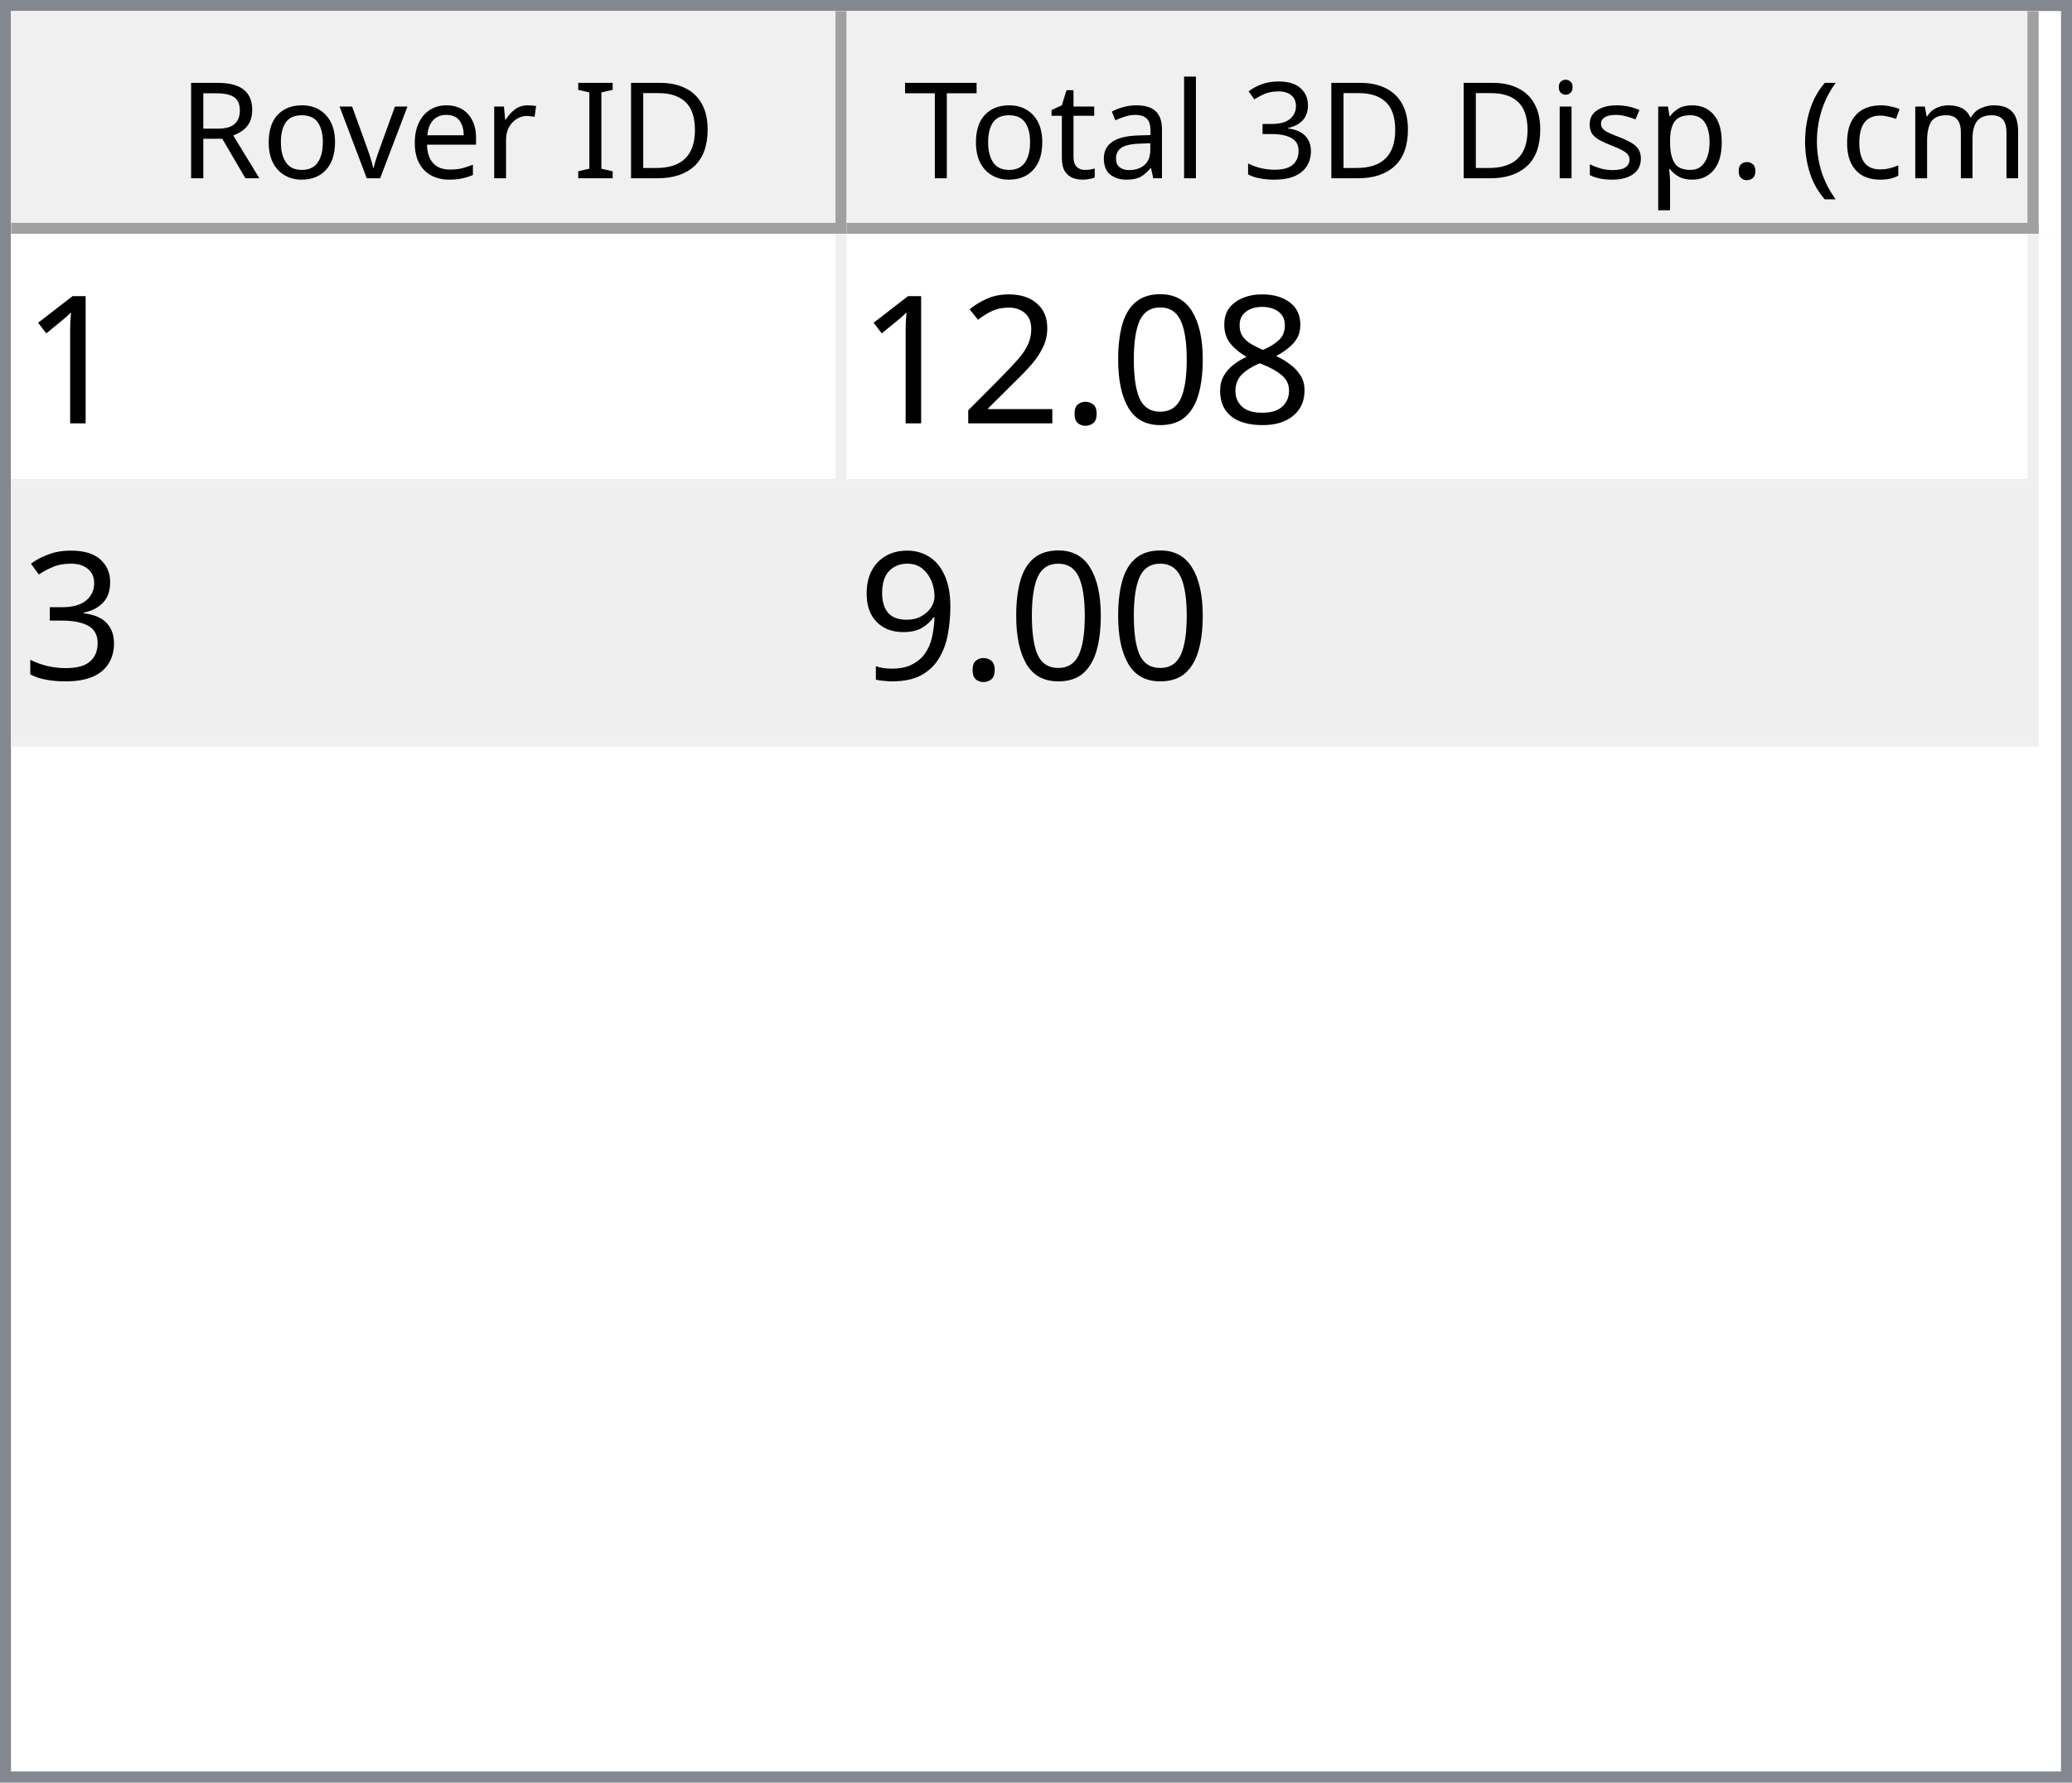
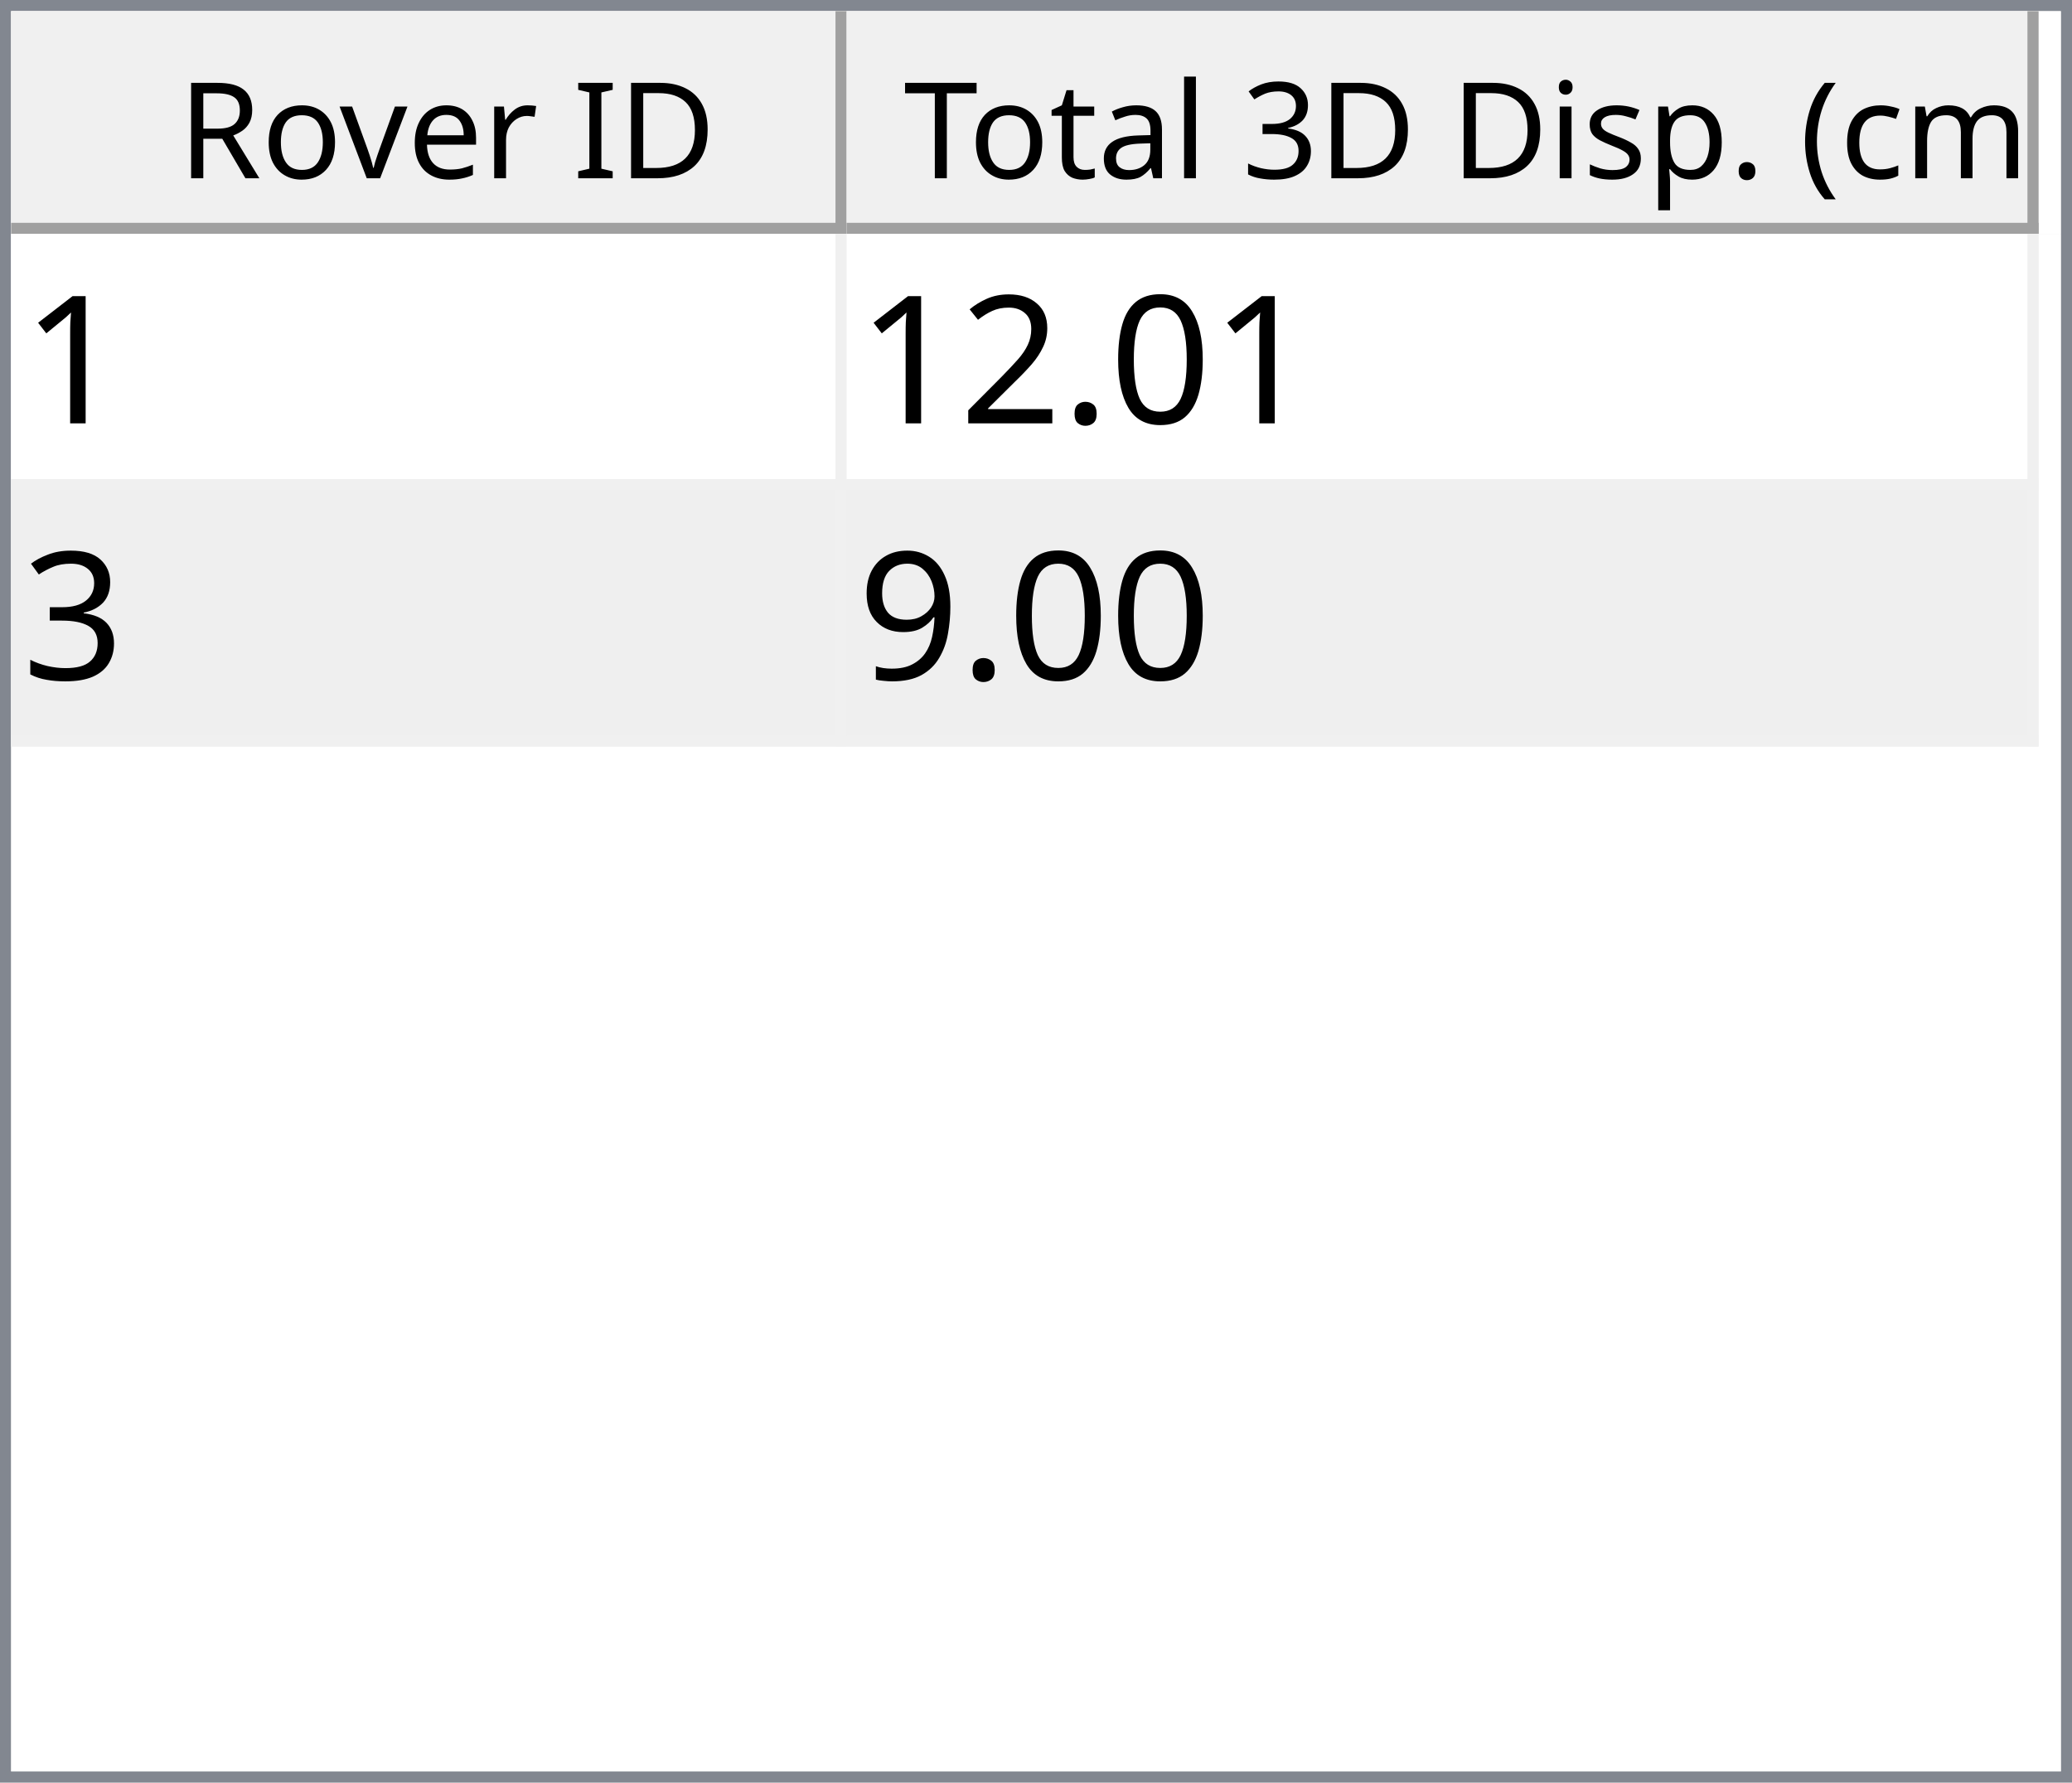
<svg xmlns="http://www.w3.org/2000/svg" style="fill-opacity:1; color-rendering:auto; color-interpolation:auto; text-rendering:auto; stroke:black; stroke-linecap:square; stroke-miterlimit:10; shape-rendering:auto; stroke-opacity:1; fill:black; stroke-dasharray:none; font-weight:normal; stroke-width:1; font-family:'Dialog'; font-style:normal; stroke-linejoin:miter; font-size:12px; stroke-dashoffset:0; image-rendering:auto;" width="186" height="160">
  <defs id="genericDefs" />
  <g>
    <defs id="defs1">
      <clipPath clipPathUnits="userSpaceOnUse" id="clipPath1">
        <path d="M0 0 L186 0 L186 160 L0 160 L0 0 Z" />
      </clipPath>
      <clipPath clipPathUnits="userSpaceOnUse" id="clipPath2">
        <path d="M0 0 L0 160 L186 160 L186 0 Z" />
      </clipPath>
      <clipPath clipPathUnits="userSpaceOnUse" id="clipPath3">
        <path d="M0 0 L0 20 L184 20 L184 0 Z" />
      </clipPath>
      <clipPath clipPathUnits="userSpaceOnUse" id="clipPath4">
        <path d="M0 0 L0 20 L75 20 L75 0 Z" />
      </clipPath>
      <clipPath clipPathUnits="userSpaceOnUse" id="clipPath5">
        <path d="M1 1 L1 19 L74 19 L74 1 Z" />
      </clipPath>
      <clipPath clipPathUnits="userSpaceOnUse" id="clipPath6">
        <path d="M0 0 L0 18 L73 18 L73 0 Z" />
      </clipPath>
      <clipPath clipPathUnits="userSpaceOnUse" id="clipPath7">
        <path d="M-0.5 -0.5 L-0.5 19.5 L74.5 19.5 L74.5 -0.5 Z" />
      </clipPath>
      <clipPath clipPathUnits="userSpaceOnUse" id="clipPath8">
        <path d="M0 0 L0 20 L107 20 L107 0 Z" />
      </clipPath>
      <clipPath clipPathUnits="userSpaceOnUse" id="clipPath9">
        <path d="M1 1 L1 19 L106 19 L106 1 Z" />
      </clipPath>
      <clipPath clipPathUnits="userSpaceOnUse" id="clipPath10">
        <path d="M0 0 L0 18 L105 18 L105 0 Z" />
      </clipPath>
      <clipPath clipPathUnits="userSpaceOnUse" id="clipPath11">
        <path d="M-0.5 -0.5 L-0.5 19.5 L106.5 19.5 L106.5 -0.5 Z" />
      </clipPath>
      <clipPath clipPathUnits="userSpaceOnUse" id="clipPath12">
        <path d="M0 0 L0 138 L184 138 L184 0 Z" />
      </clipPath>
      <clipPath clipPathUnits="userSpaceOnUse" id="clipPath13">
        <path d="M0 0 L0 46 L182 46 L182 0 Z" />
      </clipPath>
      <clipPath clipPathUnits="userSpaceOnUse" id="clipPath14">
        <path d="M-0.5 -0.5 L-0.5 45.5 L181.5 45.5 L181.5 -0.5 Z" />
      </clipPath>
      <clipPath clipPathUnits="userSpaceOnUse" id="clipPath15">
        <path d="M0 0 L0 22 L74 22 L74 0 Z" />
      </clipPath>
      <clipPath clipPathUnits="userSpaceOnUse" id="clipPath16">
        <path d="M0 0 L0 22 L106 22 L106 0 Z" />
      </clipPath>
      <font horiz-adv-x="64.551" id="font1">
        <font-face ascent="107.91" descent="25.098" units-per-em="100" style="font-style:normal; font-family:Segoe UI; font-weight:normal;" />
        <missing-glyph horiz-adv-x="64.551" d="M8.109 0 L8.109 68.266 L56.453 68.266 L56.453 0 L8.109 0 ZM15.328 7.234 L49.219 7.234 L49.219 61.031 L15.328 61.031 L15.328 7.234 Z" />
        <glyph unicode="D" horiz-adv-x="70.117" d="M9.188 0 L9.188 70.016 L28.516 70.016 Q65.531 70.016 65.531 35.891 Q65.531 19.672 55.25 9.836 Q44.969 0 27.734 0 L9.188 0 ZM17.391 62.594 L17.391 7.422 L27.828 7.422 Q41.609 7.422 49.273 14.797 Q56.938 22.172 56.938 35.688 Q56.938 62.594 28.328 62.594 L17.391 62.594 Z" />
        <glyph unicode="I" horiz-adv-x="26.611" d="M17.391 0 L9.188 0 L9.188 70.016 L17.391 70.016 L17.391 0 Z" />
        <glyph unicode=" " horiz-adv-x="27.393" d="" />
        <glyph unicode="r" horiz-adv-x="34.766" d="M34.188 41.891 Q32.078 43.5 28.125 43.5 Q23 43.5 19.555 38.672 Q16.109 33.844 16.109 25.484 L16.109 0 L8.109 0 L8.109 50 L16.109 50 L16.109 39.703 L16.312 39.703 Q18.016 44.969 21.531 47.922 Q25.047 50.875 29.391 50.875 Q32.516 50.875 34.188 50.203 L34.188 41.891 Z" />
        <glyph unicode="e" horiz-adv-x="52.295" d="M48.297 23 L12.984 23 Q13.188 14.656 17.484 10.109 Q21.781 5.562 29.297 5.562 Q37.75 5.562 44.828 11.141 L44.828 3.609 Q38.234 -1.172 27.391 -1.172 Q16.797 -1.172 10.742 5.641 Q4.688 12.453 4.688 24.812 Q4.688 36.469 11.305 43.82 Q17.922 51.172 27.734 51.172 Q37.547 51.172 42.922 44.828 Q48.297 38.484 48.297 27.203 L48.297 23 ZM40.094 29.781 Q40.047 36.719 36.75 40.578 Q33.453 44.438 27.594 44.438 Q21.922 44.438 17.969 40.383 Q14.016 36.328 13.094 29.781 L40.094 29.781 Z" />
        <glyph unicode="v" horiz-adv-x="47.9" d="M47.406 50 L27.484 0 L19.625 0 L0.688 50 L9.469 50 L22.172 13.672 Q23.578 9.672 23.922 6.688 L24.125 6.688 Q24.609 10.453 25.688 13.484 L38.969 50 L47.406 50 Z" />
        <glyph unicode="o" horiz-adv-x="58.594" d="M29 -1.172 Q17.922 -1.172 11.305 5.836 Q4.688 12.844 4.688 24.422 Q4.688 37.016 11.57 44.094 Q18.453 51.172 30.172 51.172 Q41.359 51.172 47.633 44.289 Q53.906 37.406 53.906 25.203 Q53.906 13.234 47.141 6.031 Q40.375 -1.172 29 -1.172 ZM29.594 44.438 Q21.875 44.438 17.383 39.188 Q12.891 33.938 12.891 24.703 Q12.891 15.828 17.43 10.695 Q21.969 5.562 29.594 5.562 Q37.359 5.562 41.531 10.594 Q45.703 15.625 45.703 24.906 Q45.703 34.281 41.531 39.359 Q37.359 44.438 29.594 44.438 Z" />
        <glyph unicode="R" horiz-adv-x="59.814" d="M59.375 0 L49.609 0 L37.891 19.625 Q36.281 22.359 34.766 24.289 Q33.25 26.219 31.664 27.438 Q30.078 28.656 28.25 29.219 Q26.422 29.781 24.125 29.781 L17.391 29.781 L17.391 0 L9.188 0 L9.188 70.016 L30.078 70.016 Q34.672 70.016 38.555 68.867 Q42.438 67.719 45.289 65.375 Q48.141 63.031 49.758 59.547 Q51.375 56.062 51.375 51.375 Q51.375 47.703 50.273 44.656 Q49.172 41.609 47.148 39.211 Q45.125 36.812 42.266 35.133 Q39.406 33.453 35.844 32.516 L35.844 32.328 Q37.594 31.547 38.891 30.547 Q40.188 29.547 41.359 28.18 Q42.531 26.812 43.68 25.078 Q44.828 23.344 46.234 21.047 L59.375 0 ZM17.391 62.594 L17.391 37.203 L28.516 37.203 Q31.594 37.203 34.203 38.133 Q36.812 39.062 38.719 40.797 Q40.625 42.531 41.703 45.047 Q42.781 47.562 42.781 50.688 Q42.781 56.297 39.141 59.445 Q35.5 62.594 28.609 62.594 L17.391 62.594 Z" />
        <glyph unicode=")" horiz-adv-x="30.176" d="M8.297 -15.922 L1.172 -15.922 Q16.406 2.344 16.406 26.812 Q16.406 51.469 1.078 70.016 L8.297 70.016 Q23.531 52.156 23.531 26.703 Q23.531 1.375 8.297 -15.922 Z" />
        <glyph unicode="m" horiz-adv-x="86.133" d="M79.109 0 L71.094 0 L71.094 28.719 Q71.094 37.016 68.531 40.727 Q65.969 44.438 59.906 44.438 Q54.781 44.438 51.195 39.75 Q47.609 35.062 47.609 28.516 L47.609 0 L39.594 0 L39.594 29.688 Q39.594 44.438 28.219 44.438 Q22.953 44.438 19.531 40.016 Q16.109 35.594 16.109 28.516 L16.109 0 L8.109 0 L8.109 50 L16.109 50 L16.109 42.094 L16.312 42.094 Q21.625 51.172 31.844 51.172 Q36.969 51.172 40.773 48.312 Q44.578 45.453 46 40.828 Q51.562 51.172 62.594 51.172 Q79.109 51.172 79.109 30.812 L79.109 0 Z" />
        <glyph unicode="c" horiz-adv-x="46.191" d="M42.188 2.297 Q36.422 -1.172 28.516 -1.172 Q17.828 -1.172 11.258 5.789 Q4.688 12.75 4.688 23.828 Q4.688 36.188 11.766 43.68 Q18.844 51.172 30.672 51.172 Q37.25 51.172 42.281 48.734 L42.281 40.531 Q36.719 44.438 30.375 44.438 Q22.703 44.438 17.797 38.945 Q12.891 33.453 12.891 24.516 Q12.891 15.719 17.508 10.641 Q22.125 5.562 29.891 5.562 Q36.422 5.562 42.188 9.906 L42.188 2.297 Z" />
        <glyph unicode="(" horiz-adv-x="30.176" d="M29.109 -15.922 L21.969 -15.922 Q6.844 1.375 6.844 26.703 Q6.844 52.156 21.969 70.016 L29.203 70.016 Q13.875 51.469 13.875 26.812 Q13.875 2.344 29.109 -15.922 Z" />
        <glyph unicode="." horiz-adv-x="21.68" d="M10.891 -1.078 Q8.641 -1.078 7.055 0.539 Q5.469 2.156 5.469 4.391 Q5.469 6.641 7.055 8.273 Q8.641 9.906 10.891 9.906 Q13.188 9.906 14.797 8.273 Q16.406 6.641 16.406 4.391 Q16.406 2.156 14.797 0.539 Q13.188 -1.078 10.891 -1.078 Z" />
        <glyph unicode="p" horiz-adv-x="58.789" d="M16.312 7.234 L16.109 7.234 L16.109 -23 L8.109 -23 L8.109 50 L16.109 50 L16.109 41.219 L16.312 41.219 Q22.219 51.172 33.594 51.172 Q43.266 51.172 48.688 44.461 Q54.109 37.75 54.109 26.469 Q54.109 13.922 48 6.375 Q41.891 -1.172 31.297 -1.172 Q21.578 -1.172 16.312 7.234 ZM16.109 27.391 L16.109 20.406 Q16.109 14.203 20.141 9.883 Q24.172 5.562 30.375 5.562 Q37.641 5.562 41.773 11.133 Q45.906 16.703 45.906 26.609 Q45.906 34.969 42.047 39.703 Q38.188 44.438 31.594 44.438 Q24.609 44.438 20.359 39.578 Q16.109 34.719 16.109 27.391 Z" />
        <glyph unicode="s" horiz-adv-x="42.432" d="M5.078 1.812 L5.078 10.406 Q11.625 5.562 19.484 5.562 Q30.031 5.562 30.031 12.594 Q30.031 14.594 29.125 15.992 Q28.219 17.391 26.68 18.461 Q25.141 19.531 23.07 20.383 Q21 21.234 18.609 22.172 Q15.281 23.484 12.766 24.828 Q10.25 26.172 8.57 27.859 Q6.891 29.547 6.031 31.695 Q5.172 33.844 5.172 36.719 Q5.172 40.234 6.789 42.945 Q8.406 45.656 11.086 47.484 Q13.766 49.312 17.211 50.242 Q20.656 51.172 24.312 51.172 Q30.812 51.172 35.938 48.922 L35.938 40.828 Q30.422 44.438 23.25 44.438 Q21 44.438 19.195 43.922 Q17.391 43.406 16.094 42.477 Q14.797 41.547 14.086 40.258 Q13.375 38.969 13.375 37.406 Q13.375 35.453 14.086 34.133 Q14.797 32.812 16.164 31.789 Q17.531 30.766 19.484 29.938 Q21.438 29.109 23.922 28.125 Q27.25 26.859 29.883 25.516 Q32.516 24.172 34.375 22.484 Q36.234 20.797 37.234 18.602 Q38.234 16.406 38.234 13.375 Q38.234 9.672 36.602 6.938 Q34.969 4.203 32.234 2.398 Q29.5 0.594 25.93 -0.289 Q22.359 -1.172 18.453 -1.172 Q10.75 -1.172 5.078 1.812 Z" />
        <glyph unicode="i" horiz-adv-x="24.219" d="M12.203 62.703 Q10.062 62.703 8.547 64.164 Q7.031 65.625 7.031 67.875 Q7.031 70.125 8.547 71.609 Q10.062 73.094 12.203 73.094 Q14.406 73.094 15.945 71.609 Q17.484 70.125 17.484 67.875 Q17.484 65.719 15.945 64.211 Q14.406 62.703 12.203 62.703 ZM16.109 0 L8.109 0 L8.109 50 L16.109 50 L16.109 0 Z" />
        <glyph unicode="3" horiz-adv-x="53.906" d="M46.531 19.828 Q46.531 15.094 44.75 11.211 Q42.969 7.328 39.719 4.57 Q36.469 1.812 31.93 0.297 Q27.391 -1.219 21.922 -1.219 Q11.922 -1.219 6 2.594 L6 11.188 Q13.094 5.609 22.219 5.609 Q25.875 5.609 28.828 6.539 Q31.781 7.469 33.906 9.227 Q36.031 10.984 37.18 13.477 Q38.328 15.969 38.328 19.094 Q38.328 32.812 18.797 32.812 L12.984 32.812 L12.984 39.594 L18.5 39.594 Q35.797 39.594 35.797 52.484 Q35.797 64.406 22.609 64.406 Q15.188 64.406 8.688 59.422 L8.688 67.188 Q15.375 71.188 24.609 71.188 Q29 71.188 32.57 69.969 Q36.141 68.75 38.68 66.555 Q41.219 64.359 42.609 61.281 Q44 58.203 44 54.5 Q44 40.672 30.031 36.719 L30.031 36.531 Q33.594 36.141 36.625 34.797 Q39.656 33.453 41.852 31.305 Q44.047 29.156 45.289 26.25 Q46.531 23.344 46.531 19.828 Z" />
        <glyph unicode="l" horiz-adv-x="24.219" d="M16.109 0 L8.109 0 L8.109 74.031 L16.109 74.031 L16.109 0 Z" />
        <glyph unicode="a" horiz-adv-x="50.879" d="M43.891 0 L35.891 0 L35.891 7.812 L35.688 7.812 Q30.469 -1.172 20.312 -1.172 Q12.844 -1.172 8.617 2.781 Q4.391 6.734 4.391 13.281 Q4.391 27.297 20.906 29.594 L35.891 31.688 Q35.891 44.438 25.594 44.438 Q16.547 44.438 9.281 38.281 L9.281 46.484 Q16.656 51.172 26.266 51.172 Q43.891 51.172 43.891 32.516 L43.891 0 ZM35.891 25.297 L23.828 23.641 Q18.266 22.859 15.43 20.875 Q12.594 18.891 12.594 13.875 Q12.594 10.203 15.211 7.883 Q17.828 5.562 22.172 5.562 Q28.125 5.562 32.008 9.742 Q35.891 13.922 35.891 20.312 L35.891 25.297 Z" />
        <glyph unicode="t" horiz-adv-x="33.887" d="M31.297 0.484 Q28.469 -1.078 23.828 -1.078 Q10.688 -1.078 10.688 13.578 L10.688 43.172 L2.094 43.172 L2.094 50 L10.688 50 L10.688 62.203 L18.703 64.797 L18.703 50 L31.297 50 L31.297 43.172 L18.703 43.172 L18.703 14.984 Q18.703 9.969 20.414 7.82 Q22.125 5.672 26.078 5.672 Q29.109 5.672 31.297 7.328 L31.297 0.484 Z" />
        <glyph unicode="T" horiz-adv-x="52.393" d="M50.594 62.594 L30.375 62.594 L30.375 0 L22.172 0 L22.172 62.594 L2 62.594 L2 70.016 L50.594 70.016 L50.594 62.594 Z" />
      </font>
      <font horiz-adv-x="75.0" id="font2">
        <font-face ascent="100.537" descent="21.973" units-per-em="100" style="font-style:normal; font-family:sans-serif; font-weight:normal;" />
        <missing-glyph horiz-adv-x="75.0" d="M12.5 0 L12.5 62.5 L62.5 62.5 L62.5 0 L12.5 0 ZM14.062 1.562 L60.938 1.562 L60.938 60.938 L14.062 60.938 L14.062 1.562 Z" />
        <glyph unicode="1" horiz-adv-x="55.615" d="M37.25 0 L28.469 0 L28.469 56 Q25.297 52.984 20.141 49.953 Q14.984 46.922 10.891 45.406 L10.891 53.906 Q18.266 57.375 23.781 62.305 Q29.297 67.234 31.594 71.875 L37.25 71.875 L37.25 0 Z" />
-         <glyph unicode="8" horiz-adv-x="55.615" d="M17.672 38.812 Q12.203 40.828 9.57 44.539 Q6.938 48.25 6.938 53.422 Q6.938 61.234 12.555 66.555 Q18.172 71.875 27.484 71.875 Q36.859 71.875 42.578 66.43 Q48.297 60.984 48.297 53.172 Q48.297 48.188 45.68 44.508 Q43.062 40.828 37.75 38.812 Q44.344 36.672 47.781 31.883 Q51.219 27.094 51.219 20.453 Q51.219 11.281 44.727 5.031 Q38.234 -1.219 27.641 -1.219 Q17.047 -1.219 10.547 5.055 Q4.047 11.328 4.047 20.703 Q4.047 27.688 7.594 32.398 Q11.141 37.109 17.672 38.812 ZM15.922 53.719 Q15.922 48.641 19.195 45.414 Q22.469 42.188 27.688 42.188 Q32.766 42.188 36.016 45.383 Q39.266 48.578 39.266 53.219 Q39.266 58.062 35.914 61.359 Q32.562 64.656 27.594 64.656 Q22.562 64.656 19.242 61.43 Q15.922 58.203 15.922 53.719 ZM13.094 20.656 Q13.094 16.891 14.875 13.375 Q16.656 9.859 20.172 7.93 Q23.688 6 27.734 6 Q34.031 6 38.133 10.055 Q42.234 14.109 42.234 20.359 Q42.234 26.703 38.016 30.859 Q33.797 35.016 27.438 35.016 Q21.234 35.016 17.164 30.914 Q13.094 26.812 13.094 20.656 Z" />
        <glyph unicode="0" horiz-adv-x="55.615" d="M4.156 35.297 Q4.156 48 6.766 55.742 Q9.375 63.484 14.523 67.68 Q19.672 71.875 27.484 71.875 Q33.25 71.875 37.594 69.555 Q41.938 67.234 44.773 62.867 Q47.609 58.5 49.219 52.227 Q50.828 45.953 50.828 35.297 Q50.828 22.703 48.242 14.969 Q45.656 7.234 40.508 3.008 Q35.359 -1.219 27.484 -1.219 Q17.141 -1.219 11.234 6.203 Q4.156 15.141 4.156 35.297 ZM13.188 35.297 Q13.188 17.672 17.312 11.836 Q21.438 6 27.484 6 Q33.547 6 37.672 11.859 Q41.797 17.719 41.797 35.297 Q41.797 52.984 37.672 58.789 Q33.547 64.594 27.391 64.594 Q21.344 64.594 17.719 59.469 Q13.188 52.938 13.188 35.297 Z" />
        <glyph unicode="." horiz-adv-x="27.783" d="M9.078 0 L9.078 10.016 L19.094 10.016 L19.094 0 L9.078 0 Z" />
        <glyph unicode="2" horiz-adv-x="55.615" d="M50.344 8.453 L50.344 0 L3.031 0 Q2.938 3.172 4.047 6.109 Q5.859 10.938 9.836 15.625 Q13.812 20.312 21.344 26.469 Q33.016 36.031 37.117 41.625 Q41.219 47.219 41.219 52.203 Q41.219 57.422 37.477 61.008 Q33.734 64.594 27.734 64.594 Q21.391 64.594 17.578 60.789 Q13.766 56.984 13.719 50.25 L4.688 51.172 Q5.609 61.281 11.664 66.578 Q17.719 71.875 27.938 71.875 Q38.234 71.875 44.242 66.164 Q50.25 60.453 50.25 52 Q50.25 47.703 48.492 43.555 Q46.734 39.406 42.656 34.812 Q38.578 30.219 29.109 22.219 Q21.188 15.578 18.945 13.211 Q16.703 10.844 15.234 8.453 L50.344 8.453 Z" />
        <glyph unicode="3" horiz-adv-x="55.615" d="M4.203 18.891 L12.984 20.062 Q14.5 12.594 18.141 9.297 Q21.781 6 27 6 Q33.203 6 37.477 10.297 Q41.75 14.594 41.75 20.953 Q41.75 27 37.797 30.93 Q33.844 34.859 27.734 34.859 Q25.25 34.859 21.531 33.891 L22.516 41.609 Q23.391 41.5 23.922 41.5 Q29.547 41.5 34.039 44.43 Q38.531 47.359 38.531 53.469 Q38.531 58.297 35.258 61.477 Q31.984 64.656 26.812 64.656 Q21.688 64.656 18.266 61.43 Q14.844 58.203 13.875 51.766 L5.078 53.328 Q6.688 62.156 12.398 67.016 Q18.109 71.875 26.609 71.875 Q32.469 71.875 37.398 69.359 Q42.328 66.844 44.945 62.5 Q47.562 58.156 47.562 53.266 Q47.562 48.641 45.07 44.828 Q42.578 41.016 37.703 38.766 Q44.047 37.312 47.562 32.695 Q51.078 28.078 51.078 21.141 Q51.078 11.766 44.242 5.25 Q37.406 -1.266 26.953 -1.266 Q17.531 -1.266 11.305 4.352 Q5.078 9.969 4.203 18.891 Z" />
        <glyph unicode="9" horiz-adv-x="55.615" d="M5.469 16.547 L13.922 17.328 Q14.984 11.375 18.016 8.688 Q21.047 6 25.781 6 Q29.828 6 32.883 7.859 Q35.938 9.719 37.891 12.82 Q39.844 15.922 41.164 21.195 Q42.484 26.469 42.484 31.938 Q42.484 32.516 42.438 33.688 Q39.797 29.5 35.234 26.883 Q30.672 24.266 25.344 24.266 Q16.453 24.266 10.305 30.711 Q4.156 37.156 4.156 47.703 Q4.156 58.594 10.578 65.234 Q17 71.875 26.656 71.875 Q33.641 71.875 39.43 68.117 Q45.219 64.359 48.219 57.398 Q51.219 50.438 51.219 37.25 Q51.219 23.531 48.242 15.406 Q45.266 7.281 39.383 3.031 Q33.5 -1.219 25.594 -1.219 Q17.188 -1.219 11.867 3.445 Q6.547 8.109 5.469 16.547 ZM41.453 48.141 Q41.453 55.719 37.43 60.156 Q33.406 64.594 27.734 64.594 Q21.875 64.594 17.531 59.812 Q13.188 55.031 13.188 47.406 Q13.188 40.578 17.312 36.305 Q21.438 32.031 27.484 32.031 Q33.594 32.031 37.523 36.305 Q41.453 40.578 41.453 48.141 Z" />
      </font>
    </defs>
    <g style="fill:white; stroke:white;">
      <rect x="0" y="0" width="186" style="clip-path:url(#clipPath1); stroke:none;" height="160" />
    </g>
    <g style="fill:white; text-rendering:optimizeSpeed; color-rendering:optimizeSpeed; image-rendering:optimizeSpeed; shape-rendering:crispEdges; stroke:white; color-interpolation:sRGB;">
      <rect x="0" width="186" height="160" y="0" style="stroke:none;" />
      <path style="stroke:none;" d="M0 160 L186 160 L186 0 L0 0 Z" />
    </g>
    <g style="fill:rgb(240,240,240); font-family:'Segoe UI'; stroke:rgb(240,240,240);">
      <rect x="0" y="0" width="186" style="clip-path:url(#clipPath2); stroke:none;" height="160" />
    </g>
    <g style="fill:rgb(130,135,144); font-family:'Segoe UI'; stroke:rgb(130,135,144);">
      <path d="M0 0 L186 0 L186 160 L0 160 L0 0 ZM1 1 L185 1 L185 159 L1 159 L1 1 Z" style="fill-rule:evenodd; clip-path:url(#clipPath2); stroke:none;" />
    </g>
    <g style="fill:white; font-family:'Segoe UI'; stroke:white;" transform="translate(1,1)">
      <rect x="0" y="0" width="184" style="clip-path:url(#clipPath3); stroke:none;" height="20" />
    </g>
    <g style="fill:rgb(240,240,240); font-family:'Segoe UI'; stroke:rgb(240,240,240);" transform="translate(1,1)">
      <rect x="0" y="0" width="75" style="clip-path:url(#clipPath4); stroke:none;" height="20" />
    </g>
    <g style="font-family:'Segoe UI';" transform="translate(2,2)">
      <text x="14" xml:space="preserve" y="14" style="clip-path:url(#clipPath6); stroke:none;">Rover ID</text>
    </g>
    <g style="fill:rgb(160,160,160); font-family:'Segoe UI'; stroke:rgb(160,160,160); stroke-linejoin:bevel;" transform="translate(1.5,1.5)">
      <line x1="74" x2="74" y1="0" style="fill:none; clip-path:url(#clipPath7);" y2="19" />
    </g>
    <g style="fill:rgb(160,160,160); font-family:'Segoe UI'; stroke:rgb(160,160,160); stroke-linejoin:bevel;" transform="matrix(1,0,0,1,1,1) translate(0.5,0.5)">
      <line x1="0" x2="74" y1="19" style="fill:none; clip-path:url(#clipPath7);" y2="19" />
    </g>
    <g style="fill:rgb(240,240,240); font-family:'Segoe UI'; stroke:rgb(240,240,240);" transform="translate(76,1)">
      <rect x="0" y="0" width="107" style="clip-path:url(#clipPath8); stroke:none;" height="20" />
    </g>
    <g style="font-family:'Segoe UI';" transform="translate(77,2)">
      <text x="1" xml:space="preserve" y="14" style="clip-path:url(#clipPath10); stroke:none;"> Total 3D Disp. (cm)</text>
    </g>
    <g style="fill:rgb(160,160,160); font-family:'Segoe UI'; stroke:rgb(160,160,160); stroke-linejoin:bevel;" transform="translate(76.5,1.5)">
      <line x1="106" x2="106" y1="0" style="fill:none; clip-path:url(#clipPath11);" y2="19" />
    </g>
    <g style="fill:rgb(160,160,160); font-family:'Segoe UI'; stroke:rgb(160,160,160); stroke-linejoin:bevel;" transform="matrix(1,0,0,1,76,1) translate(0.5,0.5)">
      <line x1="0" x2="106" y1="19" style="fill:none; clip-path:url(#clipPath11);" y2="19" />
    </g>
    <g style="fill:white; font-family:'Segoe UI'; stroke:white;" transform="translate(1,21)">
      <rect x="0" y="0" width="184" style="clip-path:url(#clipPath12); stroke:none;" height="138" />
    </g>
    <g style="fill:rgb(240,240,240); font-size:16px; font-family:sans-serif; stroke:rgb(240,240,240);" transform="translate(1,21)">
      <rect x="0" y="0" width="182" style="clip-path:url(#clipPath13); stroke:none;" height="46" />
      <line transform="translate(0.5,0.5)" x1="0" x2="181" y1="22" style="clip-path:url(#clipPath14); fill:none; stroke-linejoin:bevel;" y2="22" />
    </g>
    <g transform="matrix(1,0,0,1,1,21) translate(0.5,0.5)" style="fill:rgb(240,240,240); font-size:16px; font-family:sans-serif; stroke:rgb(240,240,240); stroke-linejoin:bevel;">
      <line x1="0" x2="181" y1="45" style="fill:none; clip-path:url(#clipPath14);" y2="45" />
    </g>
    <g transform="matrix(1,0,0,1,1,21) translate(0.5,0.5)" style="fill:rgb(240,240,240); font-size:16px; font-family:sans-serif; stroke:rgb(240,240,240); stroke-linejoin:bevel;">
      <line x1="74" x2="74" y1="0" style="fill:none; clip-path:url(#clipPath14);" y2="45" />
    </g>
    <g transform="matrix(1,0,0,1,1,21) translate(0.5,0.5)" style="fill:rgb(240,240,240); font-size:16px; font-family:sans-serif; stroke:rgb(240,240,240); stroke-linejoin:bevel;">
      <line x1="181" x2="181" y1="0" style="fill:none; clip-path:url(#clipPath14);" y2="45" />
    </g>
    <g style="fill:white; font-size:16px; font-family:sans-serif; stroke:white;" transform="matrix(1,0,0,1,1,21)">
      <rect x="0" y="0" width="74" style="clip-path:url(#clipPath15); stroke:none;" height="22" />
      <text x="1" y="17" style="fill:black; clip-path:url(#clipPath15); stroke:none;" xml:space="preserve">1</text>
    </g>
    <g style="fill:white; font-size:16px; font-family:sans-serif; stroke:white;" transform="matrix(1,0,0,1,1,21) translate(75,0)">
      <rect x="0" y="0" width="106" style="clip-path:url(#clipPath16); stroke:none;" height="22" />
-       <text x="1" y="17" style="fill:black; clip-path:url(#clipPath16); stroke:none;" xml:space="preserve">12.08</text>
+       <text x="1" y="17" style="fill:black; clip-path:url(#clipPath16); stroke:none;" xml:space="preserve">12.01</text>
    </g>
    <g style="fill:rgb(239,239,239); font-size:16px; font-family:sans-serif; stroke:rgb(239,239,239);" transform="matrix(1,0,0,1,1,21) translate(0,23)">
      <rect x="0" y="0" width="74" style="clip-path:url(#clipPath15); stroke:none;" height="22" />
      <text x="1" y="17" style="fill:black; clip-path:url(#clipPath15); stroke:none;" xml:space="preserve">3</text>
    </g>
    <g style="fill:rgb(239,239,239); font-size:16px; font-family:sans-serif; stroke:rgb(239,239,239);" transform="matrix(1,0,0,1,1,21) translate(75,23)">
      <rect x="0" y="0" width="106" style="clip-path:url(#clipPath16); stroke:none;" height="22" />
      <text x="1" y="17" style="fill:black; clip-path:url(#clipPath16); stroke:none;" xml:space="preserve">9.00</text>
    </g>
  </g>
</svg>
